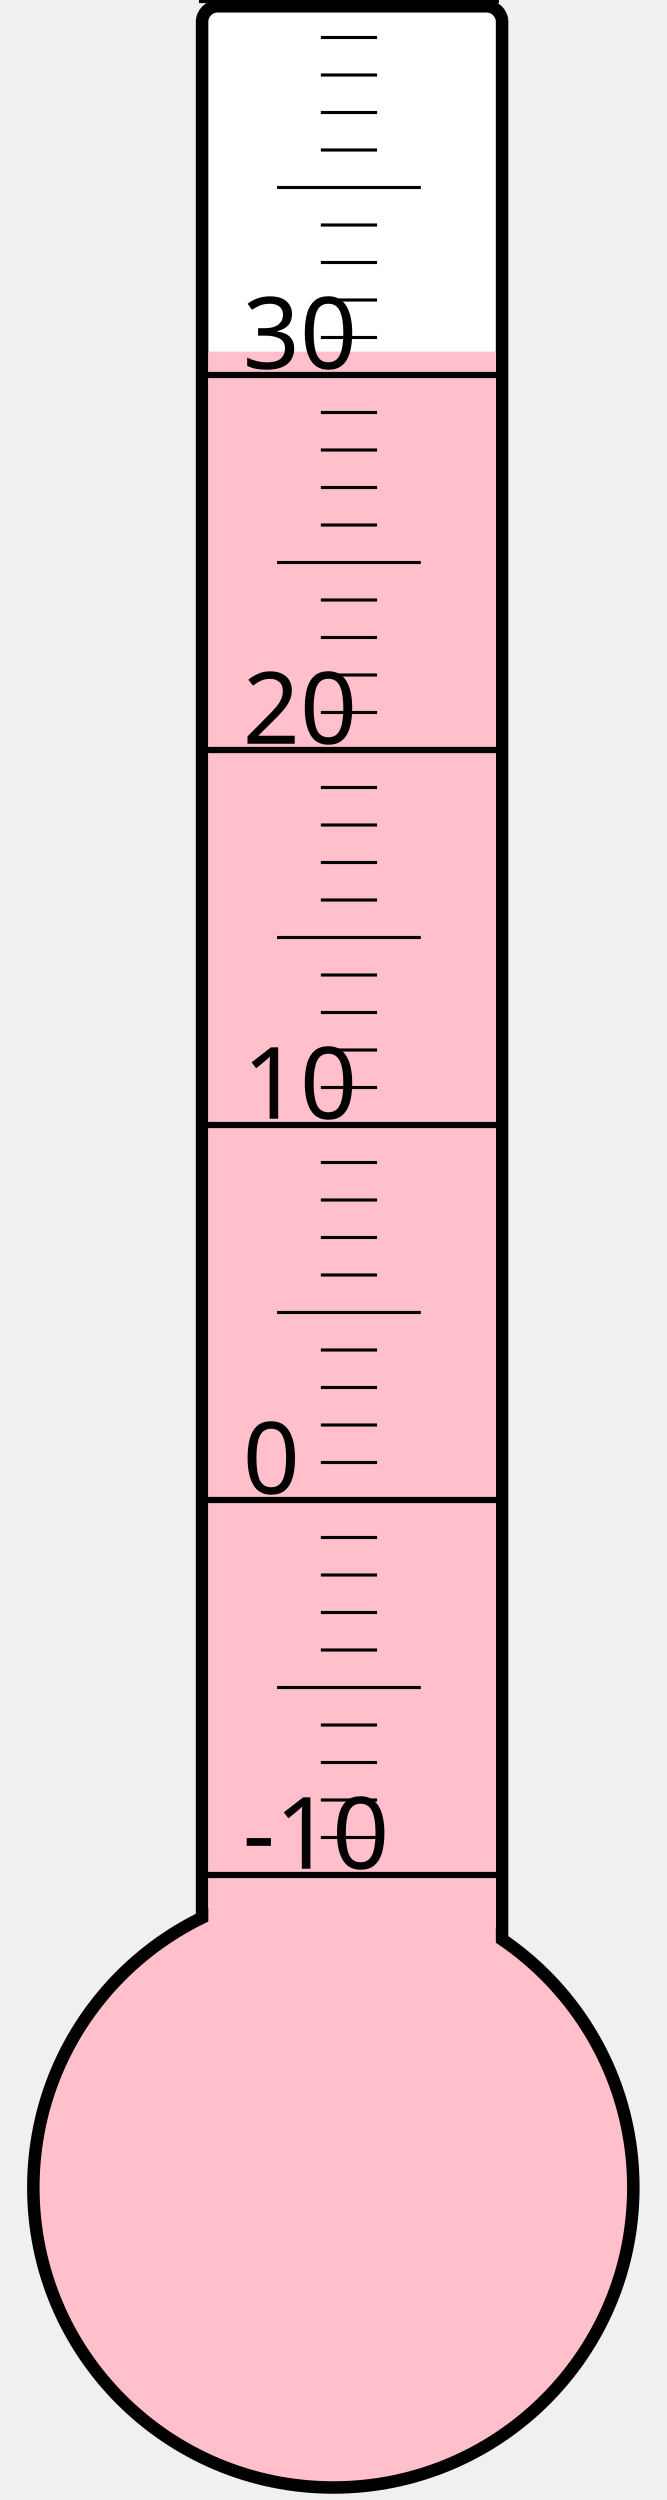
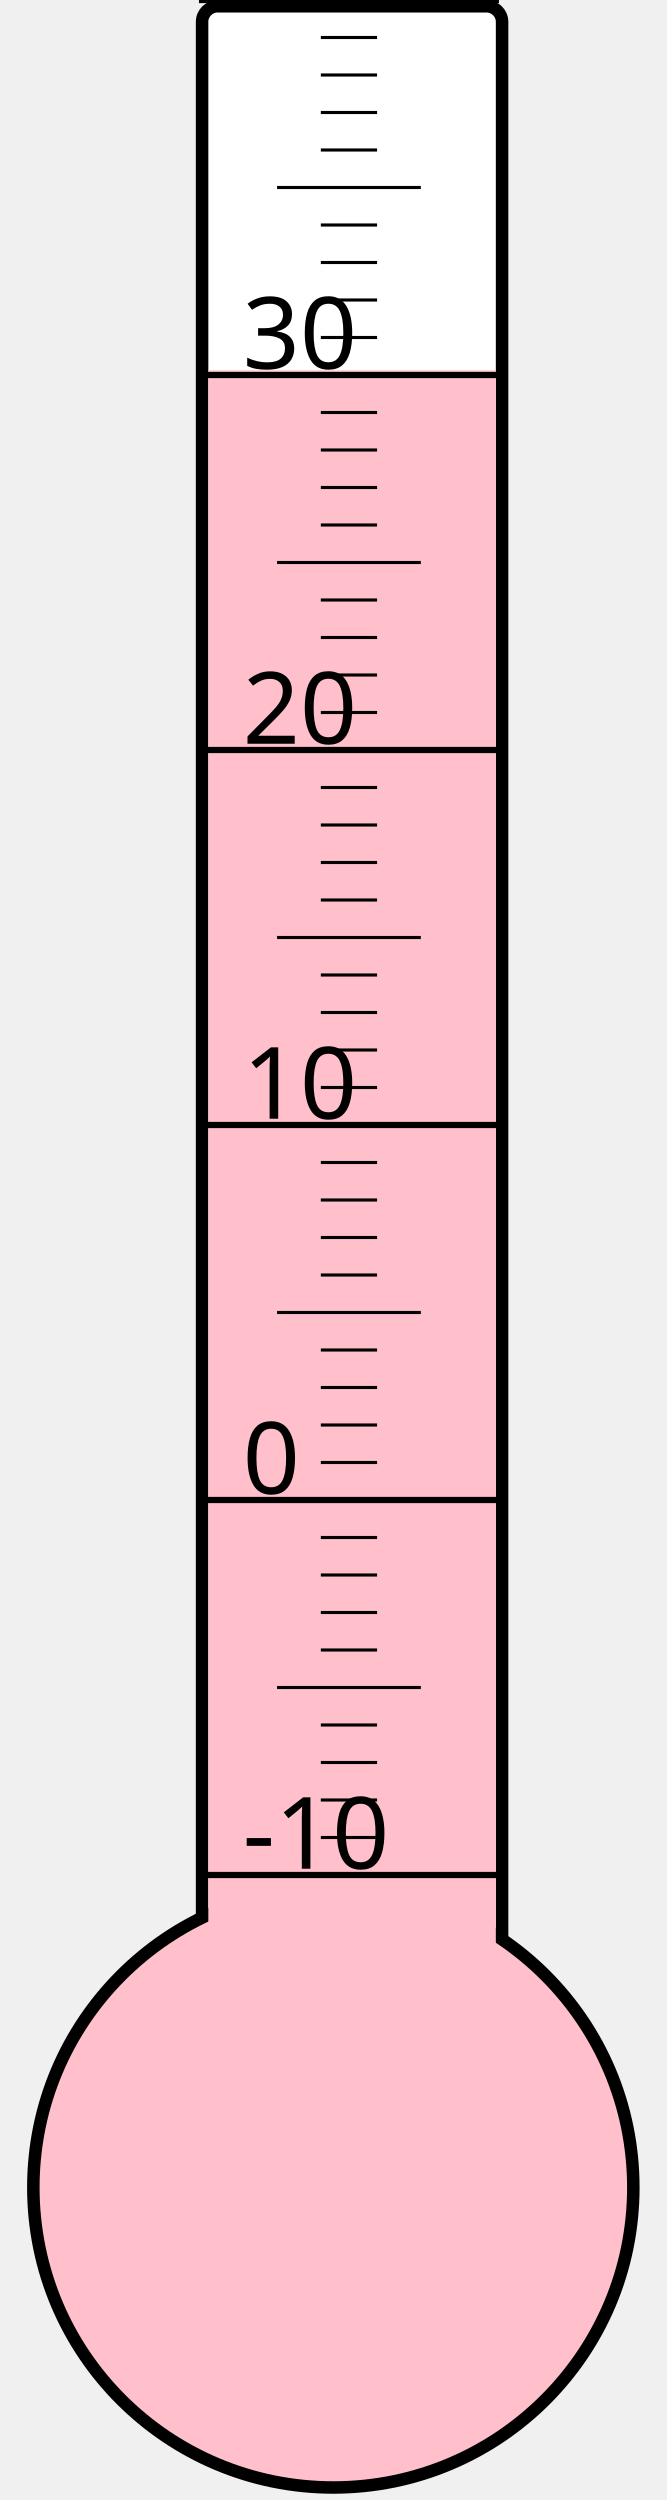
<svg xmlns="http://www.w3.org/2000/svg" width="40px" height="150px" viewBox="0 0 200 800">
  <rect width="200" height="800" x="0" y="0" style="fill: #ffffeb; fill-opacity: 0;" />
  <rect width="96" height="680" x="58" y="2" rx="5" ry="5" style="fill: white; fill-opacity: 1; stroke: black; stroke-width: 4;" />
  <circle cx="100" cy="700" r="96" style="fill: pink; stroke: black; stroke-width: 4;" />
-   <rect width="92" height="587.5" x="60" y="112.5" style="fill: pink; fill-opacity: 1; stroke-width: 0;" />
+   <rect width="92" height="581.5" x="60" y="118.5" style="fill: pink; fill-opacity: 1; stroke-width: 0;" />
  <text x="71" y="598" style="font-family: sans-serif; font-size: 24pt;">-10</text>
  <text x="71" y="478" style="font-family: sans-serif; font-size: 24pt;">0</text>
  <text x="71" y="358" style="font-family: sans-serif; font-size: 24pt;">10</text>
  <text x="71" y="238" style="font-family: sans-serif; font-size: 24pt;">20</text>
  <text x="71" y="118" style="font-family: sans-serif; font-size: 24pt;">30</text>
  <g style="stroke: black;">
    <line x1="57" y1="600" x2="153" y2="600" style="stroke-width: 2;" />
    <line x1="96" y1="588" x2="114" y2="588" style="stroke-width: 1;" />
    <line x1="96" y1="576" x2="114" y2="576" style="stroke-width: 1;" />
    <line x1="96" y1="564" x2="114" y2="564" style="stroke-width: 1;" />
    <line x1="96" y1="552" x2="114" y2="552" style="stroke-width: 1;" />
    <line x1="82" y1="540" x2="128" y2="540" style="stroke-width: 1;" />
    <line x1="96" y1="528" x2="114" y2="528" style="stroke-width: 1;" />
    <line x1="96" y1="516" x2="114" y2="516" style="stroke-width: 1;" />
    <line x1="96" y1="504" x2="114" y2="504" style="stroke-width: 1;" />
    <line x1="96" y1="492" x2="114" y2="492" style="stroke-width: 1;" />
    <line x1="57" y1="480" x2="153" y2="480" style="stroke-width: 2;" />
    <line x1="96" y1="468" x2="114" y2="468" style="stroke-width: 1;" />
    <line x1="96" y1="456" x2="114" y2="456" style="stroke-width: 1;" />
    <line x1="96" y1="444" x2="114" y2="444" style="stroke-width: 1;" />
    <line x1="96" y1="432" x2="114" y2="432" style="stroke-width: 1;" />
    <line x1="82" y1="420" x2="128" y2="420" style="stroke-width: 1;" />
    <line x1="96" y1="408" x2="114" y2="408" style="stroke-width: 1;" />
    <line x1="96" y1="396" x2="114" y2="396" style="stroke-width: 1;" />
    <line x1="96" y1="384" x2="114" y2="384" style="stroke-width: 1;" />
    <line x1="96" y1="372" x2="114" y2="372" style="stroke-width: 1;" />
    <line x1="57" y1="360" x2="153" y2="360" style="stroke-width: 2;" />
    <line x1="96" y1="348" x2="114" y2="348" style="stroke-width: 1;" />
    <line x1="96" y1="336" x2="114" y2="336" style="stroke-width: 1;" />
    <line x1="96" y1="324" x2="114" y2="324" style="stroke-width: 1;" />
    <line x1="96" y1="312" x2="114" y2="312" style="stroke-width: 1;" />
    <line x1="82" y1="300" x2="128" y2="300" style="stroke-width: 1;" />
    <line x1="96" y1="288" x2="114" y2="288" style="stroke-width: 1;" />
    <line x1="96" y1="276" x2="114" y2="276" style="stroke-width: 1;" />
    <line x1="96" y1="264" x2="114" y2="264" style="stroke-width: 1;" />
    <line x1="96" y1="252" x2="114" y2="252" style="stroke-width: 1;" />
    <line x1="57" y1="240" x2="153" y2="240" style="stroke-width: 2;" />
    <line x1="96" y1="228" x2="114" y2="228" style="stroke-width: 1;" />
    <line x1="96" y1="216" x2="114" y2="216" style="stroke-width: 1;" />
    <line x1="96" y1="204" x2="114" y2="204" style="stroke-width: 1;" />
    <line x1="96" y1="192" x2="114" y2="192" style="stroke-width: 1;" />
    <line x1="82" y1="180" x2="128" y2="180" style="stroke-width: 1;" />
    <line x1="96" y1="168" x2="114" y2="168" style="stroke-width: 1;" />
    <line x1="96" y1="156" x2="114" y2="156" style="stroke-width: 1;" />
    <line x1="96" y1="144" x2="114" y2="144" style="stroke-width: 1;" />
    <line x1="96" y1="132" x2="114" y2="132" style="stroke-width: 1;" />
    <line x1="57" y1="120" x2="153" y2="120" style="stroke-width: 2;" />
    <line x1="96" y1="108" x2="114" y2="108" style="stroke-width: 1;" />
    <line x1="96" y1="96" x2="114" y2="96" style="stroke-width: 1;" />
    <line x1="96" y1="84" x2="114" y2="84" style="stroke-width: 1;" />
    <line x1="96" y1="72" x2="114" y2="72" style="stroke-width: 1;" />
    <line x1="82" y1="60" x2="128" y2="60" style="stroke-width: 1;" />
    <line x1="96" y1="48" x2="114" y2="48" style="stroke-width: 1;" />
    <line x1="96" y1="36" x2="114" y2="36" style="stroke-width: 1;" />
    <line x1="96" y1="24" x2="114" y2="24" style="stroke-width: 1;" />
    <line x1="96" y1="12" x2="114" y2="12" style="stroke-width: 1;" />
    <line x1="57" y1="0" x2="153" y2="0" style="stroke-width: 2;" />
  </g>
</svg>
